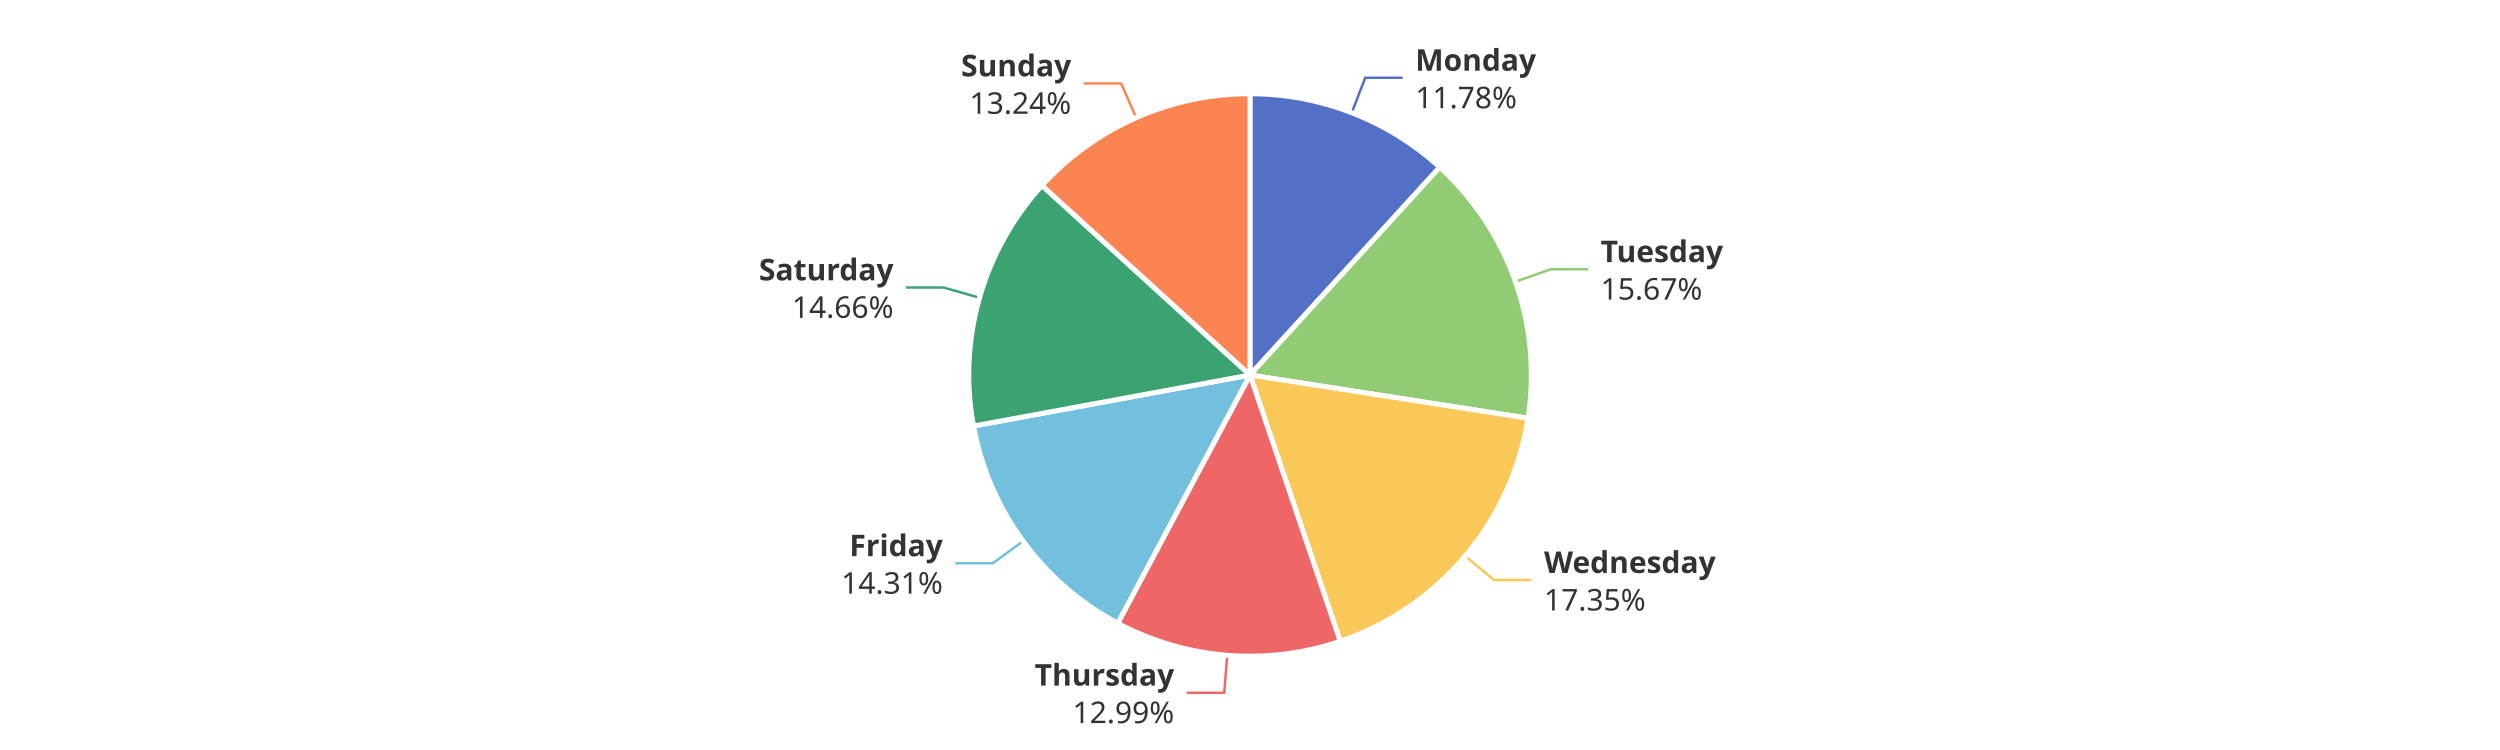
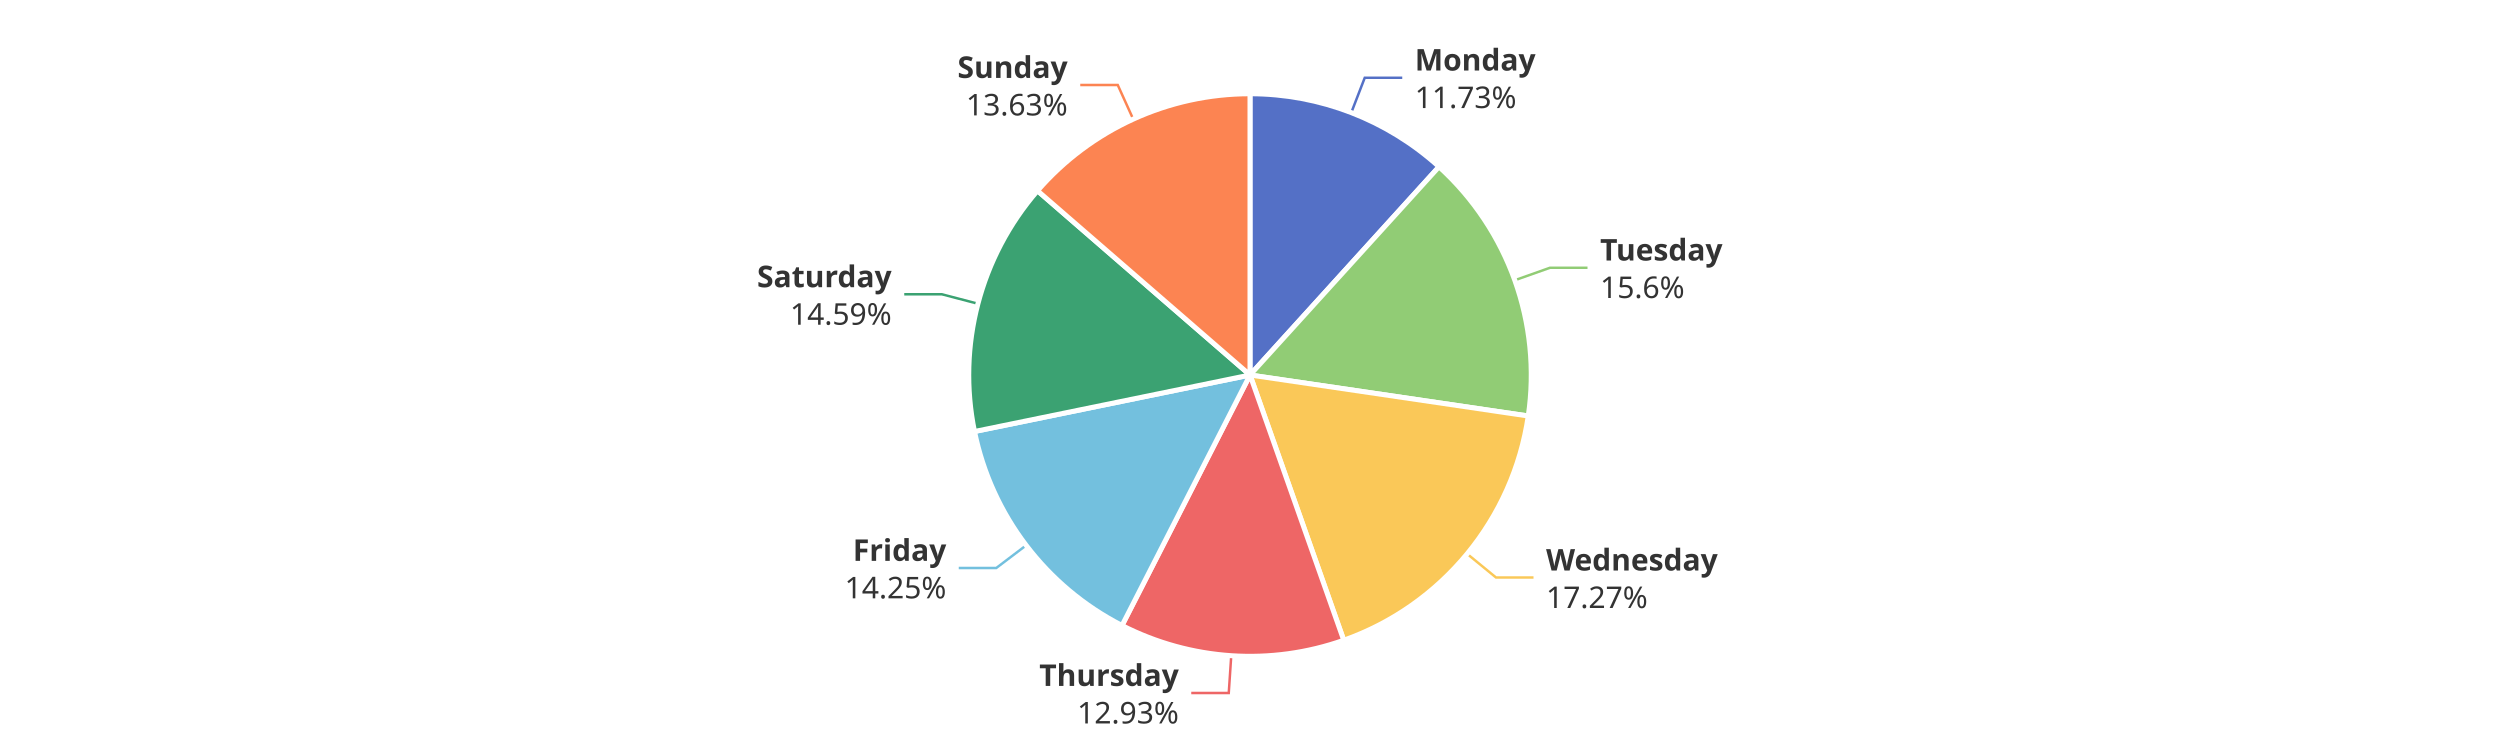
<svg xmlns="http://www.w3.org/2000/svg" width="1000" height="300" version="1.1" baseProfile="full" viewBox="0 0 1000 300">
  <rect width="1000" height="300" x="0" y="0" id="0" fill="#ffffff" />
-   <polyline points="540.7 45.1 546.1 31.1 561.1 31.1" fill="none" stroke="#5470c6" />
-   <polyline points="606.1 112.7 620.3 107.7 635.3 107.7" fill="none" stroke="#91cc75" />
-   <polyline points="586.1 222.4 597.6 232 612.6 232" fill="none" stroke="#fac858" />
-   <polyline points="490.9 262.1 489.7 277.1 474.7 277.1" fill="none" stroke="#ee6666" />
-   <polyline points="409.2 216.5 397.1 225.3 382.1 225.3" fill="none" stroke="#73c0de" />
-   <polyline points="391.8 119.1 377.4 115 362.4 115" fill="none" stroke="#3ba272" />
-   <polyline points="454.5 47.1 448.5 33.4 433.5 33.4" fill="none" stroke="#fc8452" />
-   <path d="M500 37.5A112.5 112.5 0 0 1 575.9 66.9L500 150Z" fill="#5470c6" stroke="#fff" stroke-width="2" stroke-linejoin="round" />
-   <path d="M575.9 66.9A112.5 112.5 0 0 1 611.2 167.3L500 150Z" fill="#91cc75" stroke="#fff" stroke-width="2" stroke-linejoin="round" />
-   <path d="M611.2 167.3A112.5 112.5 0 0 1 536.1 256.5L500 150Z" fill="#fac858" stroke="#fff" stroke-width="2" stroke-linejoin="round" />
-   <path d="M536.1 256.5A112.5 112.5 0 0 1 447.1 249.3L500 150Z" fill="#ee6666" stroke="#fff" stroke-width="2" stroke-linejoin="round" />
-   <path d="M447.1 249.3A112.5 112.5 0 0 1 389.4 170.4L500 150Z" fill="#73c0de" stroke="#fff" stroke-width="2" stroke-linejoin="round" />
-   <path d="M389.4 170.4A112.5 112.5 0 0 1 416.8 74.2L500 150Z" fill="#3ba272" stroke="#fff" stroke-width="2" stroke-linejoin="round" />
-   <path d="M416.8 74.2A112.5 112.5 0 0 1 500 37.5L500 150Z" fill="#fc8452" stroke="#fff" stroke-width="2" stroke-linejoin="round" />
-   <path d="M0 -15l42.8 0l0 30l-42.8 0Z" transform="translate(566.1198 31.1336)" fill="none" />
-   <text dominant-baseline="central" text-anchor="start" style="font-size:12px;font-family:sans-serif;font-weight:bold;" y="-7.5" transform="translate(566.1198 31.1336)" fill="#333" stroke="rgb(255,255,255)" stroke-width="2" paint-order="stroke" stroke-miterlimit="2">Monday</text>
-   <text dominant-baseline="central" text-anchor="start" style="font-size:12px;font-family:sans-serif;" y="7.5" transform="translate(566.1198 31.1336)" fill="#333" stroke="rgb(255,255,255)" stroke-width="2" paint-order="stroke" stroke-miterlimit="2">11.78%</text>
-   <path d="M0 -15l46.2 0l0 30l-46.2 0Z" transform="translate(640.2764 107.6937)" fill="none" />
-   <text dominant-baseline="central" text-anchor="start" style="font-size:12px;font-family:sans-serif;font-weight:bold;" y="-7.5" transform="translate(640.2764 107.6937)" fill="#333" stroke="rgb(255,255,255)" stroke-width="2" paint-order="stroke" stroke-miterlimit="2">Tuesday</text>
-   <text dominant-baseline="central" text-anchor="start" style="font-size:12px;font-family:sans-serif;" y="7.5" transform="translate(640.2764 107.6937)" fill="#333" stroke="rgb(255,255,255)" stroke-width="2" paint-order="stroke" stroke-miterlimit="2">15.67%</text>
-   <path d="M0 -15l63.6 0l0 30l-63.6 0Z" transform="translate(617.6063 232.0321)" fill="none" />
-   <text dominant-baseline="central" text-anchor="start" style="font-size:12px;font-family:sans-serif;font-weight:bold;" y="-7.5" transform="translate(617.6063 232.0321)" fill="#333" stroke="rgb(255,255,255)" stroke-width="2" paint-order="stroke" stroke-miterlimit="2">Wednesday</text>
-   <text dominant-baseline="central" text-anchor="start" style="font-size:12px;font-family:sans-serif;" y="7.5" transform="translate(617.6063 232.0321)" fill="#333" stroke="rgb(255,255,255)" stroke-width="2" paint-order="stroke" stroke-miterlimit="2">17.35%</text>
-   <path d="M-50.2 -15l50.2 0l0 30l-50.2 0Z" transform="translate(469.676 277.0813)" fill="none" />
-   <text dominant-baseline="central" text-anchor="end" style="font-size:12px;font-family:sans-serif;font-weight:bold;" y="-7.5" transform="translate(469.676 277.0813)" fill="#333" stroke="rgb(255,255,255)" stroke-width="2" paint-order="stroke" stroke-miterlimit="2">Thursday</text>
-   <text dominant-baseline="central" text-anchor="end" style="font-size:12px;font-family:sans-serif;" y="7.5" transform="translate(469.676 277.0813)" fill="#333" stroke="rgb(255,255,255)" stroke-width="2" paint-order="stroke" stroke-miterlimit="2">12.99%</text>
-   <path d="M-40.9 -15l40.9 0l0 30l-40.9 0Z" transform="translate(377.1265 225.3213)" fill="none" />
-   <text dominant-baseline="central" text-anchor="end" style="font-size:12px;font-family:sans-serif;font-weight:bold;" y="-7.5" transform="translate(377.1265 225.3213)" fill="#333" stroke="rgb(255,255,255)" stroke-width="2" paint-order="stroke" stroke-miterlimit="2">Friday</text>
-   <text dominant-baseline="central" text-anchor="end" style="font-size:12px;font-family:sans-serif;" y="7.5" transform="translate(377.1265 225.3213)" fill="#333" stroke="rgb(255,255,255)" stroke-width="2" paint-order="stroke" stroke-miterlimit="2">14.31%</text>
-   <path d="M-48.2 -15l48.2 0l0 30l-48.2 0Z" transform="translate(357.4028 114.9833)" fill="none" />
-   <text dominant-baseline="central" text-anchor="end" style="font-size:12px;font-family:sans-serif;font-weight:bold;" y="-7.5" transform="translate(357.4028 114.9833)" fill="#333" stroke="rgb(255,255,255)" stroke-width="2" paint-order="stroke" stroke-miterlimit="2">Saturday</text>
-   <text dominant-baseline="central" text-anchor="end" style="font-size:12px;font-family:sans-serif;" y="7.5" transform="translate(357.4028 114.9833)" fill="#333" stroke="rgb(255,255,255)" stroke-width="2" paint-order="stroke" stroke-miterlimit="2">14.66%</text>
-   <path d="M-40.9 -15l40.9 0l0 30l-40.9 0Z" transform="translate(428.478 33.3735)" fill="none" />
-   <text dominant-baseline="central" text-anchor="end" style="font-size:12px;font-family:sans-serif;font-weight:bold;" y="-7.5" transform="translate(428.478 33.3735)" fill="#333" stroke="rgb(255,255,255)" stroke-width="2" paint-order="stroke" stroke-miterlimit="2">Sunday</text>
-   <text dominant-baseline="central" text-anchor="end" style="font-size:12px;font-family:sans-serif;" y="7.5" transform="translate(428.478 33.3735)" fill="#333" stroke="rgb(255,255,255)" stroke-width="2" paint-order="stroke" stroke-miterlimit="2">13.24%</text>
+   <polyline points="540.5 45.1 545.9 31.1 560.9 31.1" fill="none" stroke="#5470c6" />
+   <polyline points="605.9 112.1 620 107.1 635 107.1" fill="none" stroke="#91cc75" />
+   <polyline points="586.8 221.5 598.4 231 613.4 231" fill="none" stroke="#fac858" />
+   <polyline points="492.5 262.3 491.5 277.2 476.5 277.2" fill="none" stroke="#ee6666" />
+   <polyline points="410.5 218.1 398.5 227.2 383.5 227.2" fill="none" stroke="#73c0de" />
+   <polyline points="391.2 121.5 376.7 117.7 361.7 117.7" fill="none" stroke="#3ba272" />
+   <polyline points="453.3 47.7 447.1 34 432.1 34" fill="none" stroke="#fc8452" />
+   <path d="M500 37.5A112.5 112.5 0 0 1 575.6 66.7L500 150Z" fill="#5470c6" stroke="#fff" stroke-width="2" stroke-linejoin="round" />
+   <path d="M575.6 66.7A112.5 112.5 0 0 1 611.3 166.4L500 150Z" fill="#91cc75" stroke="#fff" stroke-width="2" stroke-linejoin="round" />
+   <path d="M611.3 166.4A112.5 112.5 0 0 1 537.5 256.1L500 150Z" fill="#fac858" stroke="#fff" stroke-width="2" stroke-linejoin="round" />
+   <path d="M537.5 256.1A112.5 112.5 0 0 1 448.8 250.2L500 150Z" fill="#ee6666" stroke="#fff" stroke-width="2" stroke-linejoin="round" />
+   <path d="M448.8 250.2A112.5 112.5 0 0 1 389.8 172.6L500 150Z" fill="#73c0de" stroke="#fff" stroke-width="2" stroke-linejoin="round" />
+   <path d="M389.8 172.6A112.5 112.5 0 0 1 415 76.3L500 150Z" fill="#3ba272" stroke="#fff" stroke-width="2" stroke-linejoin="round" />
+   <path d="M415 76.3A112.5 112.5 0 0 1 500 37.5L500 150Z" fill="#fc8452" stroke="#fff" stroke-width="2" stroke-linejoin="round" />
+   <path d="M0 -15l42.8 0l0 30l-42.8 0Z" transform="translate(565.933 31.0613)" fill="none" />
+   <text dominant-baseline="central" text-anchor="start" style="font-size:12px;font-family:sans-serif;font-weight:bold;" y="-7.5" transform="translate(565.933 31.0613)" fill="#333" stroke="rgb(255,255,255)" stroke-width="2" paint-order="stroke" stroke-miterlimit="2">Monday</text>
+   <text dominant-baseline="central" text-anchor="start" style="font-size:12px;font-family:sans-serif;" y="7.5" transform="translate(565.933 31.0613)" fill="#333" stroke="rgb(255,255,255)" stroke-width="2" paint-order="stroke" stroke-miterlimit="2">11.73%</text>
+   <path d="M0 -15l46.2 0l0 30l-46.2 0Z" transform="translate(640.0488 107.0518)" fill="none" />
+   <text dominant-baseline="central" text-anchor="start" style="font-size:12px;font-family:sans-serif;font-weight:bold;" y="-7.5" transform="translate(640.0488 107.0518)" fill="#333" stroke="rgb(255,255,255)" stroke-width="2" paint-order="stroke" stroke-miterlimit="2">Tuesday</text>
+   <text dominant-baseline="central" text-anchor="start" style="font-size:12px;font-family:sans-serif;" y="7.5" transform="translate(640.0488 107.0518)" fill="#333" stroke="rgb(255,255,255)" stroke-width="2" paint-order="stroke" stroke-miterlimit="2">15.6%</text>
+   <path d="M0 -15l63.6 0l0 30l-63.6 0Z" transform="translate(618.4261 231.0466)" fill="none" />
+   <text dominant-baseline="central" text-anchor="start" style="font-size:12px;font-family:sans-serif;font-weight:bold;" y="-7.5" transform="translate(618.4261 231.0466)" fill="#333" stroke="rgb(255,255,255)" stroke-width="2" paint-order="stroke" stroke-miterlimit="2">Wednesday</text>
+   <text dominant-baseline="central" text-anchor="start" style="font-size:12px;font-family:sans-serif;" y="7.5" transform="translate(618.4261 231.0466)" fill="#333" stroke="rgb(255,255,255)" stroke-width="2" paint-order="stroke" stroke-miterlimit="2">17.27%</text>
+   <path d="M-50.2 -15l50.2 0l0 30l-50.2 0Z" transform="translate(471.5137 277.2173)" fill="none" />
+   <text dominant-baseline="central" text-anchor="end" style="font-size:12px;font-family:sans-serif;font-weight:bold;" y="-7.5" transform="translate(471.5137 277.2173)" fill="#333" stroke="rgb(255,255,255)" stroke-width="2" paint-order="stroke" stroke-miterlimit="2">Thursday</text>
+   <text dominant-baseline="central" text-anchor="end" style="font-size:12px;font-family:sans-serif;" y="7.5" transform="translate(471.5137 277.2173)" fill="#333" stroke="rgb(255,255,255)" stroke-width="2" paint-order="stroke" stroke-miterlimit="2">12.93%</text>
+   <path d="M-40.9 -15l40.9 0l0 30l-40.9 0Z" transform="translate(378.5161 227.1834)" fill="none" />
+   <text dominant-baseline="central" text-anchor="end" style="font-size:12px;font-family:sans-serif;font-weight:bold;" y="-7.5" transform="translate(378.5161 227.1834)" fill="#333" stroke="rgb(255,255,255)" stroke-width="2" paint-order="stroke" stroke-miterlimit="2">Friday</text>
+   <text dominant-baseline="central" text-anchor="end" style="font-size:12px;font-family:sans-serif;" y="7.5" transform="translate(378.5161 227.1834)" fill="#333" stroke="rgb(255,255,255)" stroke-width="2" paint-order="stroke" stroke-miterlimit="2">14.25%</text>
+   <path d="M-48.2 -15l48.2 0l0 30l-48.2 0Z" transform="translate(356.6522 117.7267)" fill="none" />
+   <text dominant-baseline="central" text-anchor="end" style="font-size:12px;font-family:sans-serif;font-weight:bold;" y="-7.5" transform="translate(356.6522 117.7267)" fill="#333" stroke="rgb(255,255,255)" stroke-width="2" paint-order="stroke" stroke-miterlimit="2">Saturday</text>
+   <text dominant-baseline="central" text-anchor="end" style="font-size:12px;font-family:sans-serif;" y="7.5" transform="translate(356.6522 117.7267)" fill="#333" stroke="rgb(255,255,255)" stroke-width="2" paint-order="stroke" stroke-miterlimit="2">14.59%</text>
+   <path d="M-40.9 -15l40.9 0l0 30l-40.9 0Z" transform="translate(427.0528 34.0136)" fill="none" />
+   <text dominant-baseline="central" text-anchor="end" style="font-size:12px;font-family:sans-serif;font-weight:bold;" y="-7.5" transform="translate(427.0528 34.0136)" fill="#333" stroke="rgb(255,255,255)" stroke-width="2" paint-order="stroke" stroke-miterlimit="2">Sunday</text>
+   <text dominant-baseline="central" text-anchor="end" style="font-size:12px;font-family:sans-serif;" y="7.5" transform="translate(427.0528 34.0136)" fill="#333" stroke="rgb(255,255,255)" stroke-width="2" paint-order="stroke" stroke-miterlimit="2">13.63%</text>
</svg>
